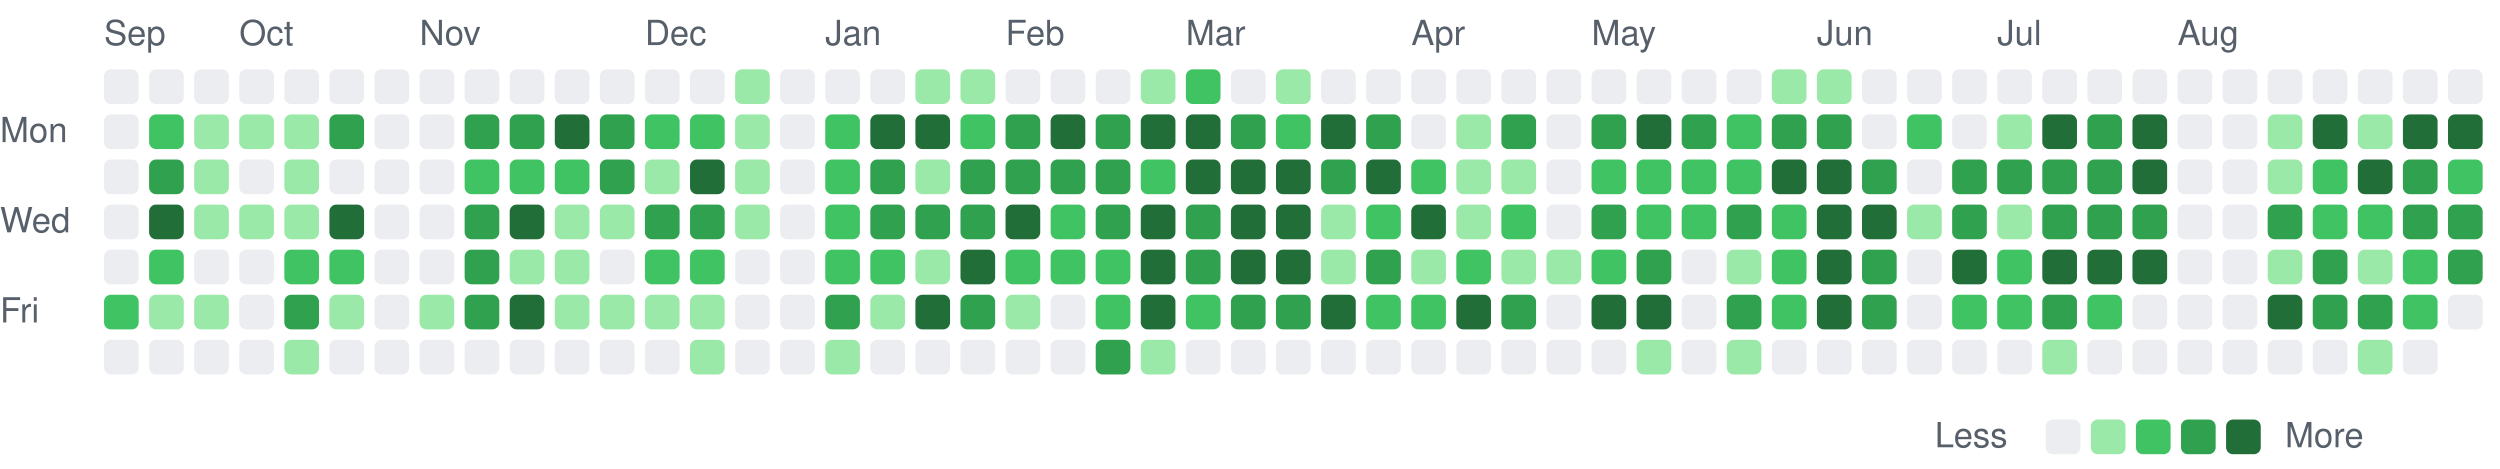
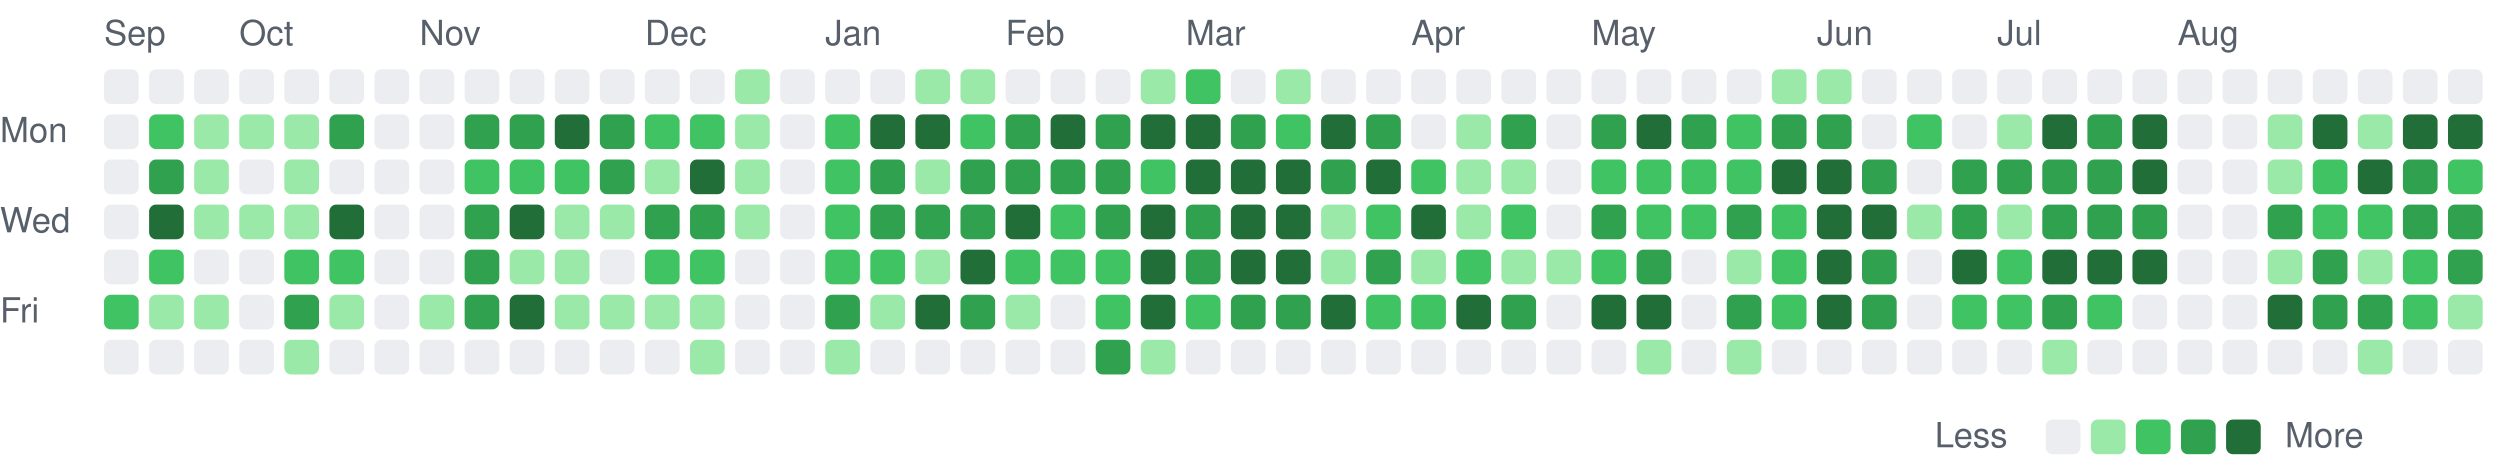
<svg xmlns="http://www.w3.org/2000/svg" viewBox="0 0 721 135" width="721" height="135" role="img" aria-label="Combined GitHub and GitLab contributions over the last year">
  <style>
text { font: 10px -apple-system, BlinkMacSystemFont, 'Segoe UI', Helvetica, Arial, sans-serif; fill: #57606a; }
.c0 { fill: #ebedf0; }
.c1 { fill: #9be9a8; }
.c2 { fill: #40c463; }
.c3 { fill: #30a14e; }
.c4 { fill: #216e39; }
@media (prefers-color-scheme: dark) {
text { fill: #acacac; }
.c0 { fill: #373737; }
.c1 { fill: #0e4429; }
.c2 { fill: #006d32; }
.c3 { fill: #26a641; }
.c4 { fill: #39d353; }
}
</style>
  <text x="30" y="13">Sep</text>
  <text x="69" y="13">Oct</text>
  <text x="121" y="13">Nov</text>
  <text x="186" y="13">Dec</text>
  <text x="238" y="13">Jan</text>
  <text x="290" y="13">Feb</text>
  <text x="342" y="13">Mar</text>
  <text x="407" y="13">Apr</text>
  <text x="459" y="13">May</text>
  <text x="524" y="13">Jun</text>
  <text x="576" y="13">Jul</text>
  <text x="628" y="13">Aug</text>
  <text x="0" y="41">Mon</text>
  <text x="0" y="67">Wed</text>
  <text x="0" y="93">Fri</text>
  <rect class="c0" x="30" y="20" width="10" height="10" rx="2" />
  <rect class="c0" x="30" y="33" width="10" height="10" rx="2" />
  <rect class="c0" x="30" y="46" width="10" height="10" rx="2" />
  <rect class="c0" x="30" y="59" width="10" height="10" rx="2" />
  <rect class="c0" x="30" y="72" width="10" height="10" rx="2" />
  <rect class="c2" x="30" y="85" width="10" height="10" rx="2" />
  <rect class="c0" x="30" y="98" width="10" height="10" rx="2" />
  <rect class="c0" x="43" y="20" width="10" height="10" rx="2" />
  <rect class="c2" x="43" y="33" width="10" height="10" rx="2" />
  <rect class="c3" x="43" y="46" width="10" height="10" rx="2" />
  <rect class="c4" x="43" y="59" width="10" height="10" rx="2" />
  <rect class="c2" x="43" y="72" width="10" height="10" rx="2" />
  <rect class="c1" x="43" y="85" width="10" height="10" rx="2" />
  <rect class="c0" x="43" y="98" width="10" height="10" rx="2" />
  <rect class="c0" x="56" y="20" width="10" height="10" rx="2" />
  <rect class="c1" x="56" y="33" width="10" height="10" rx="2" />
  <rect class="c1" x="56" y="46" width="10" height="10" rx="2" />
  <rect class="c1" x="56" y="59" width="10" height="10" rx="2" />
  <rect class="c0" x="56" y="72" width="10" height="10" rx="2" />
  <rect class="c1" x="56" y="85" width="10" height="10" rx="2" />
  <rect class="c0" x="56" y="98" width="10" height="10" rx="2" />
  <rect class="c0" x="69" y="20" width="10" height="10" rx="2" />
  <rect class="c1" x="69" y="33" width="10" height="10" rx="2" />
  <rect class="c0" x="69" y="46" width="10" height="10" rx="2" />
  <rect class="c1" x="69" y="59" width="10" height="10" rx="2" />
  <rect class="c0" x="69" y="72" width="10" height="10" rx="2" />
  <rect class="c0" x="69" y="85" width="10" height="10" rx="2" />
  <rect class="c0" x="69" y="98" width="10" height="10" rx="2" />
  <rect class="c0" x="82" y="20" width="10" height="10" rx="2" />
  <rect class="c1" x="82" y="33" width="10" height="10" rx="2" />
  <rect class="c1" x="82" y="46" width="10" height="10" rx="2" />
  <rect class="c1" x="82" y="59" width="10" height="10" rx="2" />
  <rect class="c2" x="82" y="72" width="10" height="10" rx="2" />
  <rect class="c3" x="82" y="85" width="10" height="10" rx="2" />
  <rect class="c1" x="82" y="98" width="10" height="10" rx="2" />
  <rect class="c0" x="95" y="20" width="10" height="10" rx="2" />
  <rect class="c3" x="95" y="33" width="10" height="10" rx="2" />
  <rect class="c0" x="95" y="46" width="10" height="10" rx="2" />
  <rect class="c4" x="95" y="59" width="10" height="10" rx="2" />
  <rect class="c2" x="95" y="72" width="10" height="10" rx="2" />
  <rect class="c1" x="95" y="85" width="10" height="10" rx="2" />
  <rect class="c0" x="95" y="98" width="10" height="10" rx="2" />
  <rect class="c0" x="108" y="20" width="10" height="10" rx="2" />
  <rect class="c0" x="108" y="33" width="10" height="10" rx="2" />
  <rect class="c0" x="108" y="46" width="10" height="10" rx="2" />
  <rect class="c0" x="108" y="59" width="10" height="10" rx="2" />
  <rect class="c0" x="108" y="72" width="10" height="10" rx="2" />
  <rect class="c0" x="108" y="85" width="10" height="10" rx="2" />
  <rect class="c0" x="108" y="98" width="10" height="10" rx="2" />
  <rect class="c0" x="121" y="20" width="10" height="10" rx="2" />
  <rect class="c0" x="121" y="33" width="10" height="10" rx="2" />
  <rect class="c0" x="121" y="46" width="10" height="10" rx="2" />
  <rect class="c0" x="121" y="59" width="10" height="10" rx="2" />
  <rect class="c0" x="121" y="72" width="10" height="10" rx="2" />
  <rect class="c1" x="121" y="85" width="10" height="10" rx="2" />
  <rect class="c0" x="121" y="98" width="10" height="10" rx="2" />
  <rect class="c0" x="134" y="20" width="10" height="10" rx="2" />
  <rect class="c3" x="134" y="33" width="10" height="10" rx="2" />
  <rect class="c2" x="134" y="46" width="10" height="10" rx="2" />
  <rect class="c3" x="134" y="59" width="10" height="10" rx="2" />
  <rect class="c3" x="134" y="72" width="10" height="10" rx="2" />
  <rect class="c3" x="134" y="85" width="10" height="10" rx="2" />
  <rect class="c0" x="134" y="98" width="10" height="10" rx="2" />
  <rect class="c0" x="147" y="20" width="10" height="10" rx="2" />
  <rect class="c3" x="147" y="33" width="10" height="10" rx="2" />
  <rect class="c2" x="147" y="46" width="10" height="10" rx="2" />
  <rect class="c4" x="147" y="59" width="10" height="10" rx="2" />
  <rect class="c1" x="147" y="72" width="10" height="10" rx="2" />
  <rect class="c4" x="147" y="85" width="10" height="10" rx="2" />
  <rect class="c0" x="147" y="98" width="10" height="10" rx="2" />
  <rect class="c0" x="160" y="20" width="10" height="10" rx="2" />
  <rect class="c4" x="160" y="33" width="10" height="10" rx="2" />
  <rect class="c2" x="160" y="46" width="10" height="10" rx="2" />
  <rect class="c1" x="160" y="59" width="10" height="10" rx="2" />
  <rect class="c1" x="160" y="72" width="10" height="10" rx="2" />
  <rect class="c1" x="160" y="85" width="10" height="10" rx="2" />
  <rect class="c0" x="160" y="98" width="10" height="10" rx="2" />
  <rect class="c0" x="173" y="20" width="10" height="10" rx="2" />
  <rect class="c3" x="173" y="33" width="10" height="10" rx="2" />
  <rect class="c3" x="173" y="46" width="10" height="10" rx="2" />
  <rect class="c1" x="173" y="59" width="10" height="10" rx="2" />
  <rect class="c0" x="173" y="72" width="10" height="10" rx="2" />
  <rect class="c1" x="173" y="85" width="10" height="10" rx="2" />
  <rect class="c0" x="173" y="98" width="10" height="10" rx="2" />
  <rect class="c0" x="186" y="20" width="10" height="10" rx="2" />
  <rect class="c2" x="186" y="33" width="10" height="10" rx="2" />
  <rect class="c1" x="186" y="46" width="10" height="10" rx="2" />
  <rect class="c3" x="186" y="59" width="10" height="10" rx="2" />
  <rect class="c2" x="186" y="72" width="10" height="10" rx="2" />
  <rect class="c1" x="186" y="85" width="10" height="10" rx="2" />
  <rect class="c0" x="186" y="98" width="10" height="10" rx="2" />
  <rect class="c0" x="199" y="20" width="10" height="10" rx="2" />
  <rect class="c2" x="199" y="33" width="10" height="10" rx="2" />
  <rect class="c4" x="199" y="46" width="10" height="10" rx="2" />
  <rect class="c3" x="199" y="59" width="10" height="10" rx="2" />
  <rect class="c2" x="199" y="72" width="10" height="10" rx="2" />
  <rect class="c1" x="199" y="85" width="10" height="10" rx="2" />
  <rect class="c1" x="199" y="98" width="10" height="10" rx="2" />
  <rect class="c1" x="212" y="20" width="10" height="10" rx="2" />
  <rect class="c1" x="212" y="33" width="10" height="10" rx="2" />
  <rect class="c1" x="212" y="46" width="10" height="10" rx="2" />
  <rect class="c1" x="212" y="59" width="10" height="10" rx="2" />
  <rect class="c0" x="212" y="72" width="10" height="10" rx="2" />
  <rect class="c0" x="212" y="85" width="10" height="10" rx="2" />
  <rect class="c0" x="212" y="98" width="10" height="10" rx="2" />
  <rect class="c0" x="225" y="20" width="10" height="10" rx="2" />
  <rect class="c0" x="225" y="33" width="10" height="10" rx="2" />
  <rect class="c0" x="225" y="46" width="10" height="10" rx="2" />
  <rect class="c0" x="225" y="59" width="10" height="10" rx="2" />
  <rect class="c0" x="225" y="72" width="10" height="10" rx="2" />
  <rect class="c0" x="225" y="85" width="10" height="10" rx="2" />
  <rect class="c0" x="225" y="98" width="10" height="10" rx="2" />
  <rect class="c0" x="238" y="20" width="10" height="10" rx="2" />
  <rect class="c2" x="238" y="33" width="10" height="10" rx="2" />
  <rect class="c2" x="238" y="46" width="10" height="10" rx="2" />
  <rect class="c2" x="238" y="59" width="10" height="10" rx="2" />
  <rect class="c2" x="238" y="72" width="10" height="10" rx="2" />
  <rect class="c3" x="238" y="85" width="10" height="10" rx="2" />
  <rect class="c1" x="238" y="98" width="10" height="10" rx="2" />
  <rect class="c0" x="251" y="20" width="10" height="10" rx="2" />
  <rect class="c4" x="251" y="33" width="10" height="10" rx="2" />
  <rect class="c3" x="251" y="46" width="10" height="10" rx="2" />
  <rect class="c3" x="251" y="59" width="10" height="10" rx="2" />
  <rect class="c2" x="251" y="72" width="10" height="10" rx="2" />
  <rect class="c1" x="251" y="85" width="10" height="10" rx="2" />
  <rect class="c0" x="251" y="98" width="10" height="10" rx="2" />
  <rect class="c1" x="264" y="20" width="10" height="10" rx="2" />
  <rect class="c4" x="264" y="33" width="10" height="10" rx="2" />
  <rect class="c1" x="264" y="46" width="10" height="10" rx="2" />
  <rect class="c3" x="264" y="59" width="10" height="10" rx="2" />
  <rect class="c1" x="264" y="72" width="10" height="10" rx="2" />
  <rect class="c4" x="264" y="85" width="10" height="10" rx="2" />
  <rect class="c0" x="264" y="98" width="10" height="10" rx="2" />
  <rect class="c1" x="277" y="20" width="10" height="10" rx="2" />
  <rect class="c2" x="277" y="33" width="10" height="10" rx="2" />
  <rect class="c3" x="277" y="46" width="10" height="10" rx="2" />
  <rect class="c3" x="277" y="59" width="10" height="10" rx="2" />
  <rect class="c4" x="277" y="72" width="10" height="10" rx="2" />
  <rect class="c3" x="277" y="85" width="10" height="10" rx="2" />
  <rect class="c0" x="277" y="98" width="10" height="10" rx="2" />
  <rect class="c0" x="290" y="20" width="10" height="10" rx="2" />
  <rect class="c3" x="290" y="33" width="10" height="10" rx="2" />
  <rect class="c3" x="290" y="46" width="10" height="10" rx="2" />
  <rect class="c4" x="290" y="59" width="10" height="10" rx="2" />
  <rect class="c2" x="290" y="72" width="10" height="10" rx="2" />
  <rect class="c1" x="290" y="85" width="10" height="10" rx="2" />
  <rect class="c0" x="290" y="98" width="10" height="10" rx="2" />
  <rect class="c0" x="303" y="20" width="10" height="10" rx="2" />
  <rect class="c4" x="303" y="33" width="10" height="10" rx="2" />
  <rect class="c3" x="303" y="46" width="10" height="10" rx="2" />
  <rect class="c2" x="303" y="59" width="10" height="10" rx="2" />
  <rect class="c2" x="303" y="72" width="10" height="10" rx="2" />
  <rect class="c0" x="303" y="85" width="10" height="10" rx="2" />
  <rect class="c0" x="303" y="98" width="10" height="10" rx="2" />
  <rect class="c0" x="316" y="20" width="10" height="10" rx="2" />
  <rect class="c3" x="316" y="33" width="10" height="10" rx="2" />
  <rect class="c3" x="316" y="46" width="10" height="10" rx="2" />
  <rect class="c3" x="316" y="59" width="10" height="10" rx="2" />
  <rect class="c2" x="316" y="72" width="10" height="10" rx="2" />
  <rect class="c2" x="316" y="85" width="10" height="10" rx="2" />
  <rect class="c3" x="316" y="98" width="10" height="10" rx="2" />
  <rect class="c1" x="329" y="20" width="10" height="10" rx="2" />
  <rect class="c4" x="329" y="33" width="10" height="10" rx="2" />
  <rect class="c2" x="329" y="46" width="10" height="10" rx="2" />
  <rect class="c4" x="329" y="59" width="10" height="10" rx="2" />
  <rect class="c4" x="329" y="72" width="10" height="10" rx="2" />
  <rect class="c4" x="329" y="85" width="10" height="10" rx="2" />
  <rect class="c1" x="329" y="98" width="10" height="10" rx="2" />
  <rect class="c2" x="342" y="20" width="10" height="10" rx="2" />
  <rect class="c4" x="342" y="33" width="10" height="10" rx="2" />
  <rect class="c4" x="342" y="46" width="10" height="10" rx="2" />
  <rect class="c3" x="342" y="59" width="10" height="10" rx="2" />
  <rect class="c3" x="342" y="72" width="10" height="10" rx="2" />
  <rect class="c2" x="342" y="85" width="10" height="10" rx="2" />
  <rect class="c0" x="342" y="98" width="10" height="10" rx="2" />
  <rect class="c0" x="355" y="20" width="10" height="10" rx="2" />
  <rect class="c3" x="355" y="33" width="10" height="10" rx="2" />
  <rect class="c4" x="355" y="46" width="10" height="10" rx="2" />
  <rect class="c4" x="355" y="59" width="10" height="10" rx="2" />
  <rect class="c4" x="355" y="72" width="10" height="10" rx="2" />
  <rect class="c3" x="355" y="85" width="10" height="10" rx="2" />
  <rect class="c0" x="355" y="98" width="10" height="10" rx="2" />
  <rect class="c1" x="368" y="20" width="10" height="10" rx="2" />
  <rect class="c2" x="368" y="33" width="10" height="10" rx="2" />
  <rect class="c4" x="368" y="46" width="10" height="10" rx="2" />
  <rect class="c4" x="368" y="59" width="10" height="10" rx="2" />
  <rect class="c4" x="368" y="72" width="10" height="10" rx="2" />
  <rect class="c3" x="368" y="85" width="10" height="10" rx="2" />
  <rect class="c0" x="368" y="98" width="10" height="10" rx="2" />
  <rect class="c0" x="381" y="20" width="10" height="10" rx="2" />
  <rect class="c4" x="381" y="33" width="10" height="10" rx="2" />
  <rect class="c3" x="381" y="46" width="10" height="10" rx="2" />
  <rect class="c1" x="381" y="59" width="10" height="10" rx="2" />
  <rect class="c1" x="381" y="72" width="10" height="10" rx="2" />
  <rect class="c4" x="381" y="85" width="10" height="10" rx="2" />
  <rect class="c0" x="381" y="98" width="10" height="10" rx="2" />
  <rect class="c0" x="394" y="20" width="10" height="10" rx="2" />
  <rect class="c3" x="394" y="33" width="10" height="10" rx="2" />
  <rect class="c4" x="394" y="46" width="10" height="10" rx="2" />
  <rect class="c2" x="394" y="59" width="10" height="10" rx="2" />
  <rect class="c3" x="394" y="72" width="10" height="10" rx="2" />
  <rect class="c2" x="394" y="85" width="10" height="10" rx="2" />
  <rect class="c0" x="394" y="98" width="10" height="10" rx="2" />
  <rect class="c0" x="407" y="20" width="10" height="10" rx="2" />
  <rect class="c0" x="407" y="33" width="10" height="10" rx="2" />
  <rect class="c2" x="407" y="46" width="10" height="10" rx="2" />
  <rect class="c4" x="407" y="59" width="10" height="10" rx="2" />
  <rect class="c1" x="407" y="72" width="10" height="10" rx="2" />
  <rect class="c2" x="407" y="85" width="10" height="10" rx="2" />
  <rect class="c0" x="407" y="98" width="10" height="10" rx="2" />
  <rect class="c0" x="420" y="20" width="10" height="10" rx="2" />
  <rect class="c1" x="420" y="33" width="10" height="10" rx="2" />
  <rect class="c1" x="420" y="46" width="10" height="10" rx="2" />
  <rect class="c1" x="420" y="59" width="10" height="10" rx="2" />
  <rect class="c2" x="420" y="72" width="10" height="10" rx="2" />
  <rect class="c4" x="420" y="85" width="10" height="10" rx="2" />
  <rect class="c0" x="420" y="98" width="10" height="10" rx="2" />
  <rect class="c0" x="433" y="20" width="10" height="10" rx="2" />
  <rect class="c3" x="433" y="33" width="10" height="10" rx="2" />
  <rect class="c1" x="433" y="46" width="10" height="10" rx="2" />
  <rect class="c2" x="433" y="59" width="10" height="10" rx="2" />
  <rect class="c1" x="433" y="72" width="10" height="10" rx="2" />
  <rect class="c3" x="433" y="85" width="10" height="10" rx="2" />
  <rect class="c0" x="433" y="98" width="10" height="10" rx="2" />
  <rect class="c0" x="446" y="20" width="10" height="10" rx="2" />
  <rect class="c0" x="446" y="33" width="10" height="10" rx="2" />
  <rect class="c0" x="446" y="46" width="10" height="10" rx="2" />
  <rect class="c0" x="446" y="59" width="10" height="10" rx="2" />
  <rect class="c1" x="446" y="72" width="10" height="10" rx="2" />
  <rect class="c0" x="446" y="85" width="10" height="10" rx="2" />
  <rect class="c0" x="446" y="98" width="10" height="10" rx="2" />
  <rect class="c0" x="459" y="20" width="10" height="10" rx="2" />
  <rect class="c3" x="459" y="33" width="10" height="10" rx="2" />
  <rect class="c2" x="459" y="46" width="10" height="10" rx="2" />
  <rect class="c3" x="459" y="59" width="10" height="10" rx="2" />
  <rect class="c2" x="459" y="72" width="10" height="10" rx="2" />
  <rect class="c4" x="459" y="85" width="10" height="10" rx="2" />
  <rect class="c0" x="459" y="98" width="10" height="10" rx="2" />
  <rect class="c0" x="472" y="20" width="10" height="10" rx="2" />
  <rect class="c4" x="472" y="33" width="10" height="10" rx="2" />
  <rect class="c2" x="472" y="46" width="10" height="10" rx="2" />
  <rect class="c2" x="472" y="59" width="10" height="10" rx="2" />
  <rect class="c3" x="472" y="72" width="10" height="10" rx="2" />
  <rect class="c4" x="472" y="85" width="10" height="10" rx="2" />
  <rect class="c1" x="472" y="98" width="10" height="10" rx="2" />
  <rect class="c0" x="485" y="20" width="10" height="10" rx="2" />
  <rect class="c3" x="485" y="33" width="10" height="10" rx="2" />
  <rect class="c2" x="485" y="46" width="10" height="10" rx="2" />
  <rect class="c2" x="485" y="59" width="10" height="10" rx="2" />
  <rect class="c0" x="485" y="72" width="10" height="10" rx="2" />
  <rect class="c0" x="485" y="85" width="10" height="10" rx="2" />
  <rect class="c0" x="485" y="98" width="10" height="10" rx="2" />
  <rect class="c0" x="498" y="20" width="10" height="10" rx="2" />
  <rect class="c2" x="498" y="33" width="10" height="10" rx="2" />
  <rect class="c2" x="498" y="46" width="10" height="10" rx="2" />
  <rect class="c3" x="498" y="59" width="10" height="10" rx="2" />
  <rect class="c1" x="498" y="72" width="10" height="10" rx="2" />
  <rect class="c3" x="498" y="85" width="10" height="10" rx="2" />
  <rect class="c1" x="498" y="98" width="10" height="10" rx="2" />
  <rect class="c1" x="511" y="20" width="10" height="10" rx="2" />
  <rect class="c3" x="511" y="33" width="10" height="10" rx="2" />
  <rect class="c4" x="511" y="46" width="10" height="10" rx="2" />
  <rect class="c2" x="511" y="59" width="10" height="10" rx="2" />
  <rect class="c2" x="511" y="72" width="10" height="10" rx="2" />
  <rect class="c2" x="511" y="85" width="10" height="10" rx="2" />
  <rect class="c0" x="511" y="98" width="10" height="10" rx="2" />
  <rect class="c1" x="524" y="20" width="10" height="10" rx="2" />
  <rect class="c3" x="524" y="33" width="10" height="10" rx="2" />
  <rect class="c4" x="524" y="46" width="10" height="10" rx="2" />
  <rect class="c4" x="524" y="59" width="10" height="10" rx="2" />
  <rect class="c4" x="524" y="72" width="10" height="10" rx="2" />
  <rect class="c4" x="524" y="85" width="10" height="10" rx="2" />
  <rect class="c0" x="524" y="98" width="10" height="10" rx="2" />
  <rect class="c0" x="537" y="20" width="10" height="10" rx="2" />
  <rect class="c0" x="537" y="33" width="10" height="10" rx="2" />
  <rect class="c3" x="537" y="46" width="10" height="10" rx="2" />
  <rect class="c4" x="537" y="59" width="10" height="10" rx="2" />
  <rect class="c3" x="537" y="72" width="10" height="10" rx="2" />
  <rect class="c3" x="537" y="85" width="10" height="10" rx="2" />
  <rect class="c0" x="537" y="98" width="10" height="10" rx="2" />
  <rect class="c0" x="550" y="20" width="10" height="10" rx="2" />
  <rect class="c2" x="550" y="33" width="10" height="10" rx="2" />
  <rect class="c0" x="550" y="46" width="10" height="10" rx="2" />
  <rect class="c1" x="550" y="59" width="10" height="10" rx="2" />
  <rect class="c0" x="550" y="72" width="10" height="10" rx="2" />
  <rect class="c0" x="550" y="85" width="10" height="10" rx="2" />
  <rect class="c0" x="550" y="98" width="10" height="10" rx="2" />
  <rect class="c0" x="563" y="20" width="10" height="10" rx="2" />
  <rect class="c0" x="563" y="33" width="10" height="10" rx="2" />
  <rect class="c3" x="563" y="46" width="10" height="10" rx="2" />
  <rect class="c3" x="563" y="59" width="10" height="10" rx="2" />
  <rect class="c4" x="563" y="72" width="10" height="10" rx="2" />
  <rect class="c2" x="563" y="85" width="10" height="10" rx="2" />
  <rect class="c0" x="563" y="98" width="10" height="10" rx="2" />
  <rect class="c0" x="576" y="20" width="10" height="10" rx="2" />
  <rect class="c1" x="576" y="33" width="10" height="10" rx="2" />
  <rect class="c3" x="576" y="46" width="10" height="10" rx="2" />
  <rect class="c1" x="576" y="59" width="10" height="10" rx="2" />
  <rect class="c2" x="576" y="72" width="10" height="10" rx="2" />
  <rect class="c2" x="576" y="85" width="10" height="10" rx="2" />
  <rect class="c0" x="576" y="98" width="10" height="10" rx="2" />
  <rect class="c0" x="589" y="20" width="10" height="10" rx="2" />
  <rect class="c4" x="589" y="33" width="10" height="10" rx="2" />
  <rect class="c3" x="589" y="46" width="10" height="10" rx="2" />
  <rect class="c3" x="589" y="59" width="10" height="10" rx="2" />
  <rect class="c4" x="589" y="72" width="10" height="10" rx="2" />
  <rect class="c3" x="589" y="85" width="10" height="10" rx="2" />
  <rect class="c1" x="589" y="98" width="10" height="10" rx="2" />
  <rect class="c0" x="602" y="20" width="10" height="10" rx="2" />
  <rect class="c3" x="602" y="33" width="10" height="10" rx="2" />
  <rect class="c3" x="602" y="46" width="10" height="10" rx="2" />
  <rect class="c3" x="602" y="59" width="10" height="10" rx="2" />
  <rect class="c4" x="602" y="72" width="10" height="10" rx="2" />
  <rect class="c2" x="602" y="85" width="10" height="10" rx="2" />
  <rect class="c0" x="602" y="98" width="10" height="10" rx="2" />
  <rect class="c0" x="615" y="20" width="10" height="10" rx="2" />
  <rect class="c4" x="615" y="33" width="10" height="10" rx="2" />
  <rect class="c4" x="615" y="46" width="10" height="10" rx="2" />
  <rect class="c3" x="615" y="59" width="10" height="10" rx="2" />
  <rect class="c4" x="615" y="72" width="10" height="10" rx="2" />
  <rect class="c0" x="615" y="85" width="10" height="10" rx="2" />
  <rect class="c0" x="615" y="98" width="10" height="10" rx="2" />
  <rect class="c0" x="628" y="20" width="10" height="10" rx="2" />
  <rect class="c0" x="628" y="33" width="10" height="10" rx="2" />
  <rect class="c0" x="628" y="46" width="10" height="10" rx="2" />
  <rect class="c0" x="628" y="59" width="10" height="10" rx="2" />
  <rect class="c0" x="628" y="72" width="10" height="10" rx="2" />
  <rect class="c0" x="628" y="85" width="10" height="10" rx="2" />
  <rect class="c0" x="628" y="98" width="10" height="10" rx="2" />
  <rect class="c0" x="641" y="20" width="10" height="10" rx="2" />
  <rect class="c0" x="641" y="33" width="10" height="10" rx="2" />
  <rect class="c0" x="641" y="46" width="10" height="10" rx="2" />
  <rect class="c0" x="641" y="59" width="10" height="10" rx="2" />
  <rect class="c0" x="641" y="72" width="10" height="10" rx="2" />
  <rect class="c0" x="641" y="85" width="10" height="10" rx="2" />
  <rect class="c0" x="641" y="98" width="10" height="10" rx="2" />
  <rect class="c0" x="654" y="20" width="10" height="10" rx="2" />
  <rect class="c1" x="654" y="33" width="10" height="10" rx="2" />
  <rect class="c1" x="654" y="46" width="10" height="10" rx="2" />
  <rect class="c3" x="654" y="59" width="10" height="10" rx="2" />
  <rect class="c1" x="654" y="72" width="10" height="10" rx="2" />
  <rect class="c4" x="654" y="85" width="10" height="10" rx="2" />
  <rect class="c0" x="654" y="98" width="10" height="10" rx="2" />
  <rect class="c0" x="667" y="20" width="10" height="10" rx="2" />
  <rect class="c4" x="667" y="33" width="10" height="10" rx="2" />
  <rect class="c2" x="667" y="46" width="10" height="10" rx="2" />
  <rect class="c2" x="667" y="59" width="10" height="10" rx="2" />
  <rect class="c3" x="667" y="72" width="10" height="10" rx="2" />
  <rect class="c3" x="667" y="85" width="10" height="10" rx="2" />
  <rect class="c0" x="667" y="98" width="10" height="10" rx="2" />
  <rect class="c0" x="680" y="20" width="10" height="10" rx="2" />
  <rect class="c1" x="680" y="33" width="10" height="10" rx="2" />
  <rect class="c4" x="680" y="46" width="10" height="10" rx="2" />
  <rect class="c2" x="680" y="59" width="10" height="10" rx="2" />
  <rect class="c1" x="680" y="72" width="10" height="10" rx="2" />
  <rect class="c3" x="680" y="85" width="10" height="10" rx="2" />
  <rect class="c1" x="680" y="98" width="10" height="10" rx="2" />
  <rect class="c0" x="693" y="20" width="10" height="10" rx="2" />
  <rect class="c4" x="693" y="33" width="10" height="10" rx="2" />
  <rect class="c3" x="693" y="46" width="10" height="10" rx="2" />
  <rect class="c3" x="693" y="59" width="10" height="10" rx="2" />
  <rect class="c2" x="693" y="72" width="10" height="10" rx="2" />
  <rect class="c2" x="693" y="85" width="10" height="10" rx="2" />
  <rect class="c0" x="693" y="98" width="10" height="10" rx="2" />
  <rect class="c0" x="706" y="20" width="10" height="10" rx="2" />
  <rect class="c4" x="706" y="33" width="10" height="10" rx="2" />
  <rect class="c2" x="706" y="46" width="10" height="10" rx="2" />
  <rect class="c3" x="706" y="59" width="10" height="10" rx="2" />
  <rect class="c3" x="706" y="72" width="10" height="10" rx="2" />
-   <rect class="c0" x="706" y="85" width="10" height="10" rx="2" />
+   <rect class="c1" x="706" y="85" width="10" height="10" rx="2" />
+   <rect class="c0" x="706" y="98" width="10" height="10" rx="2" />
  <text x="558" y="129">Less</text>
  <rect class="c0" x="590" y="121" width="10" height="10" rx="2" />
  <rect class="c1" x="603" y="121" width="10" height="10" rx="2" />
  <rect class="c2" x="616" y="121" width="10" height="10" rx="2" />
  <rect class="c3" x="629" y="121" width="10" height="10" rx="2" />
  <rect class="c4" x="642" y="121" width="10" height="10" rx="2" />
  <text x="659" y="129">More</text>
</svg>
